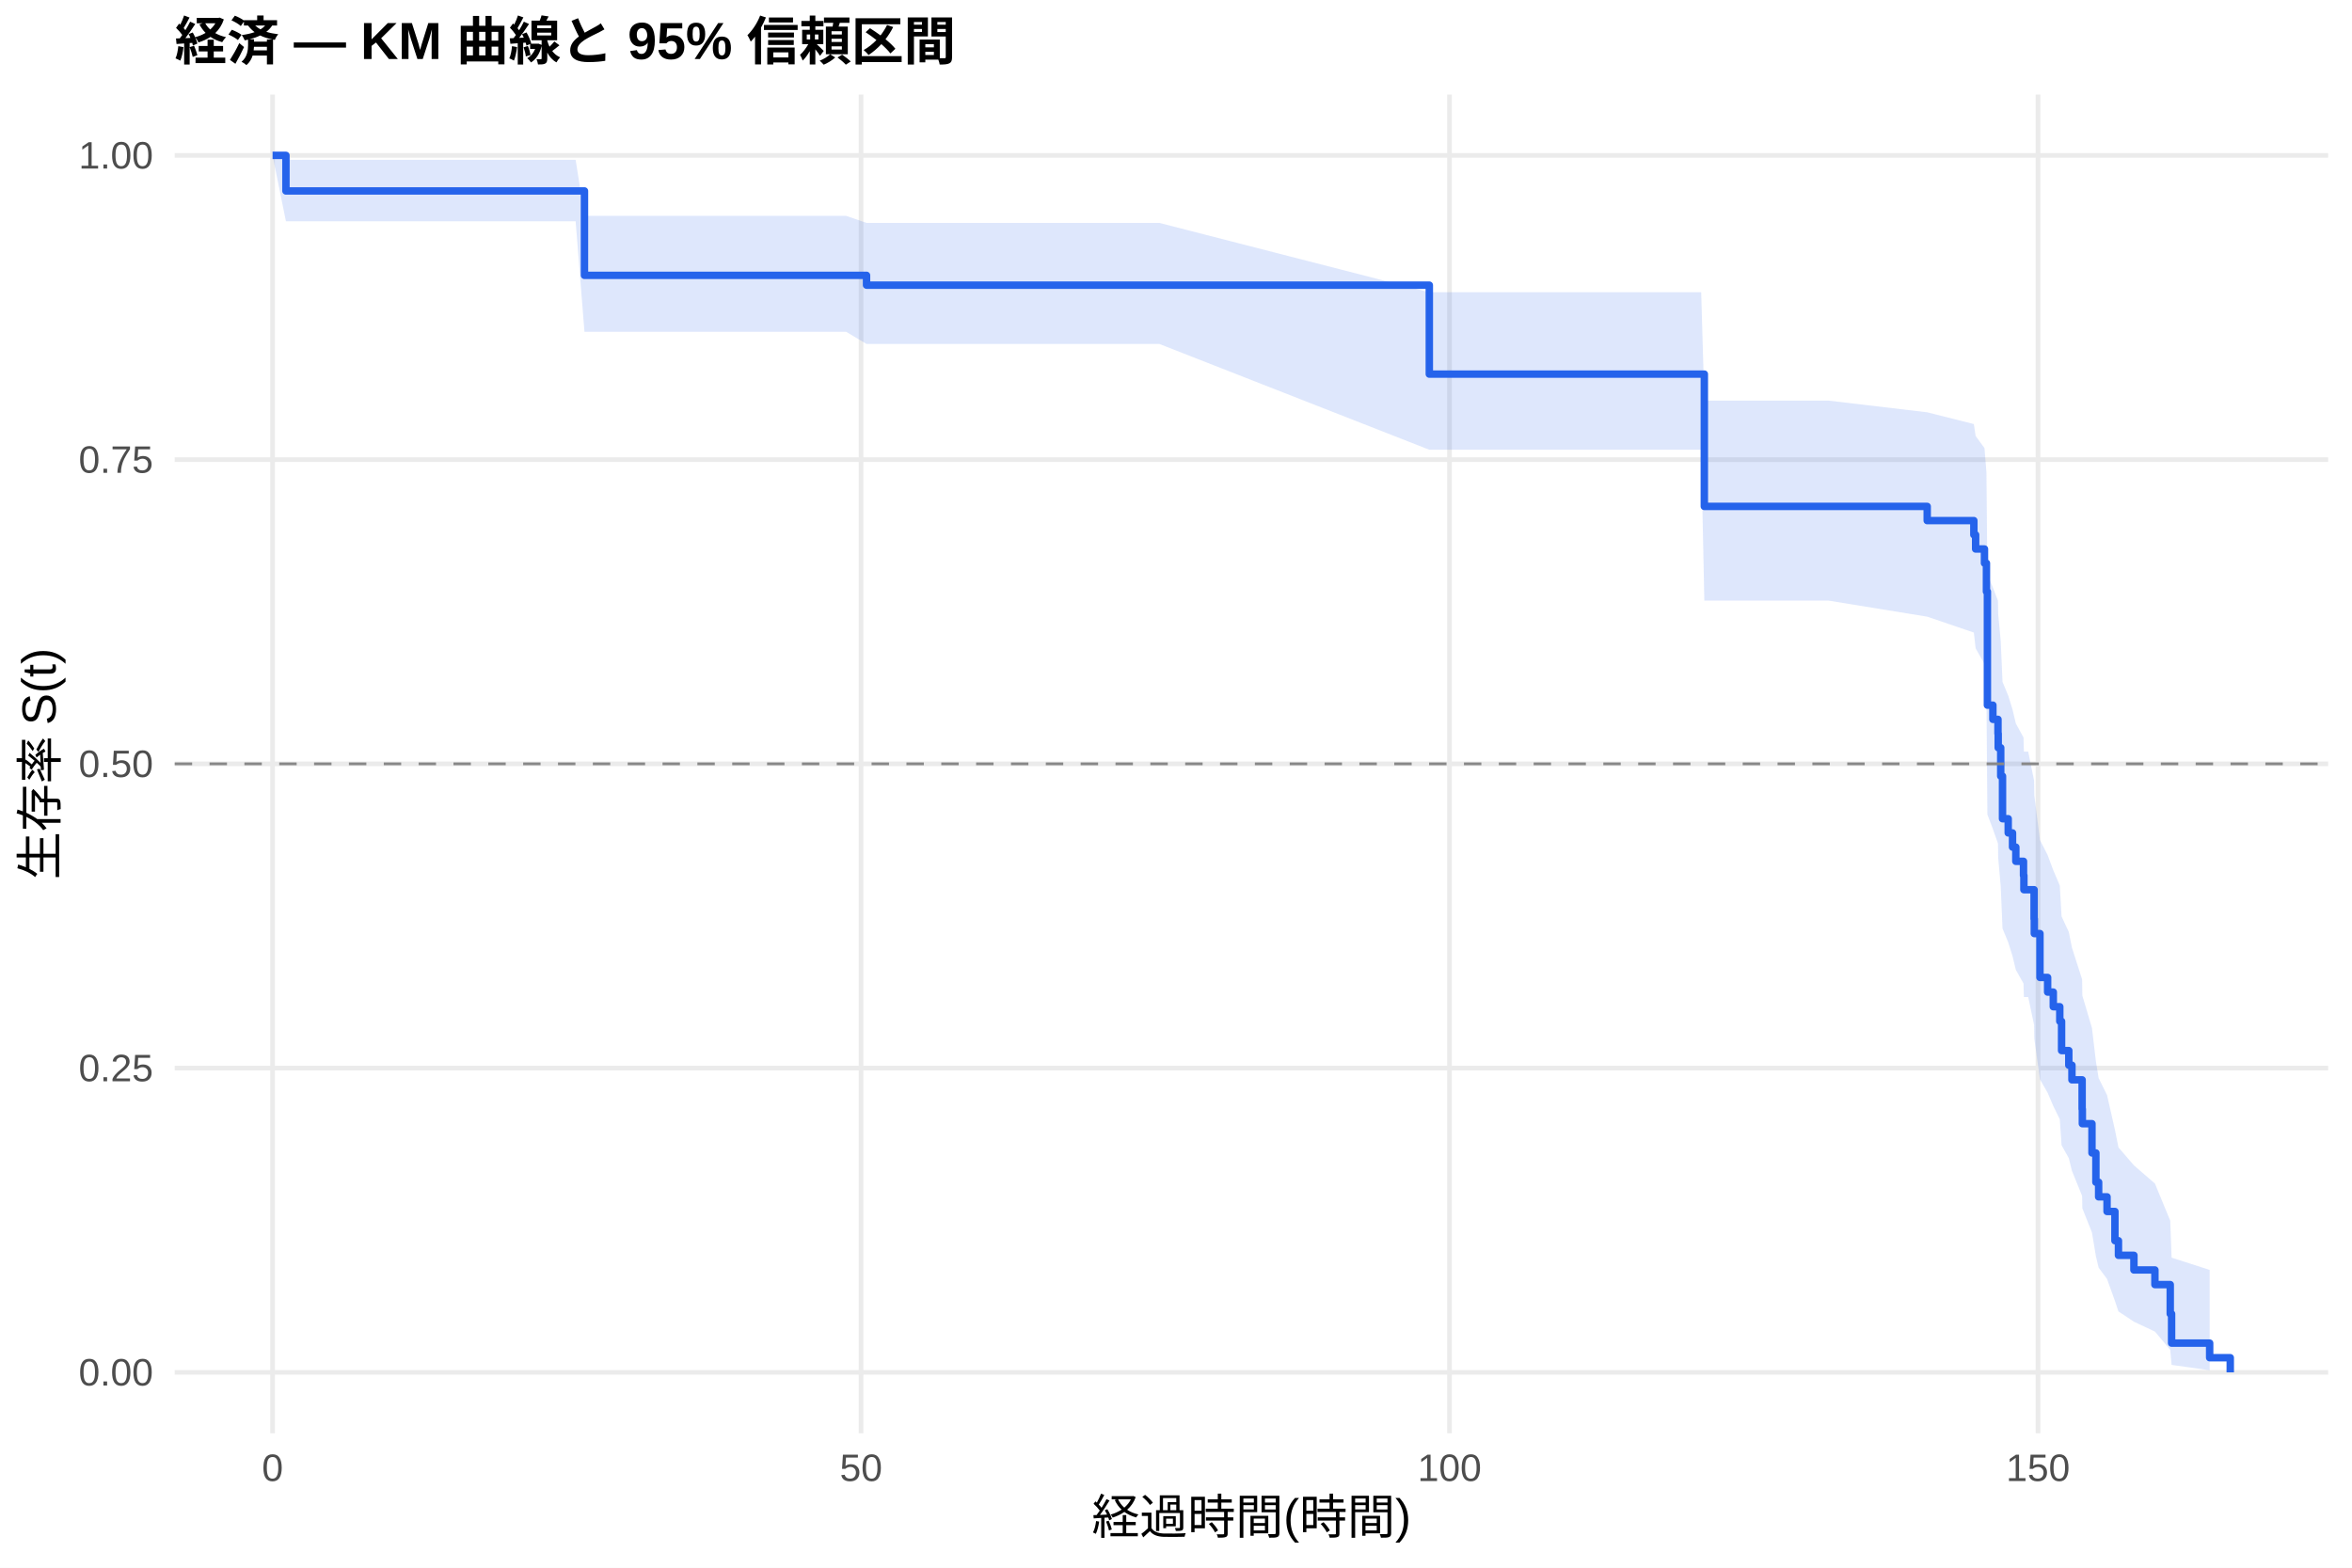
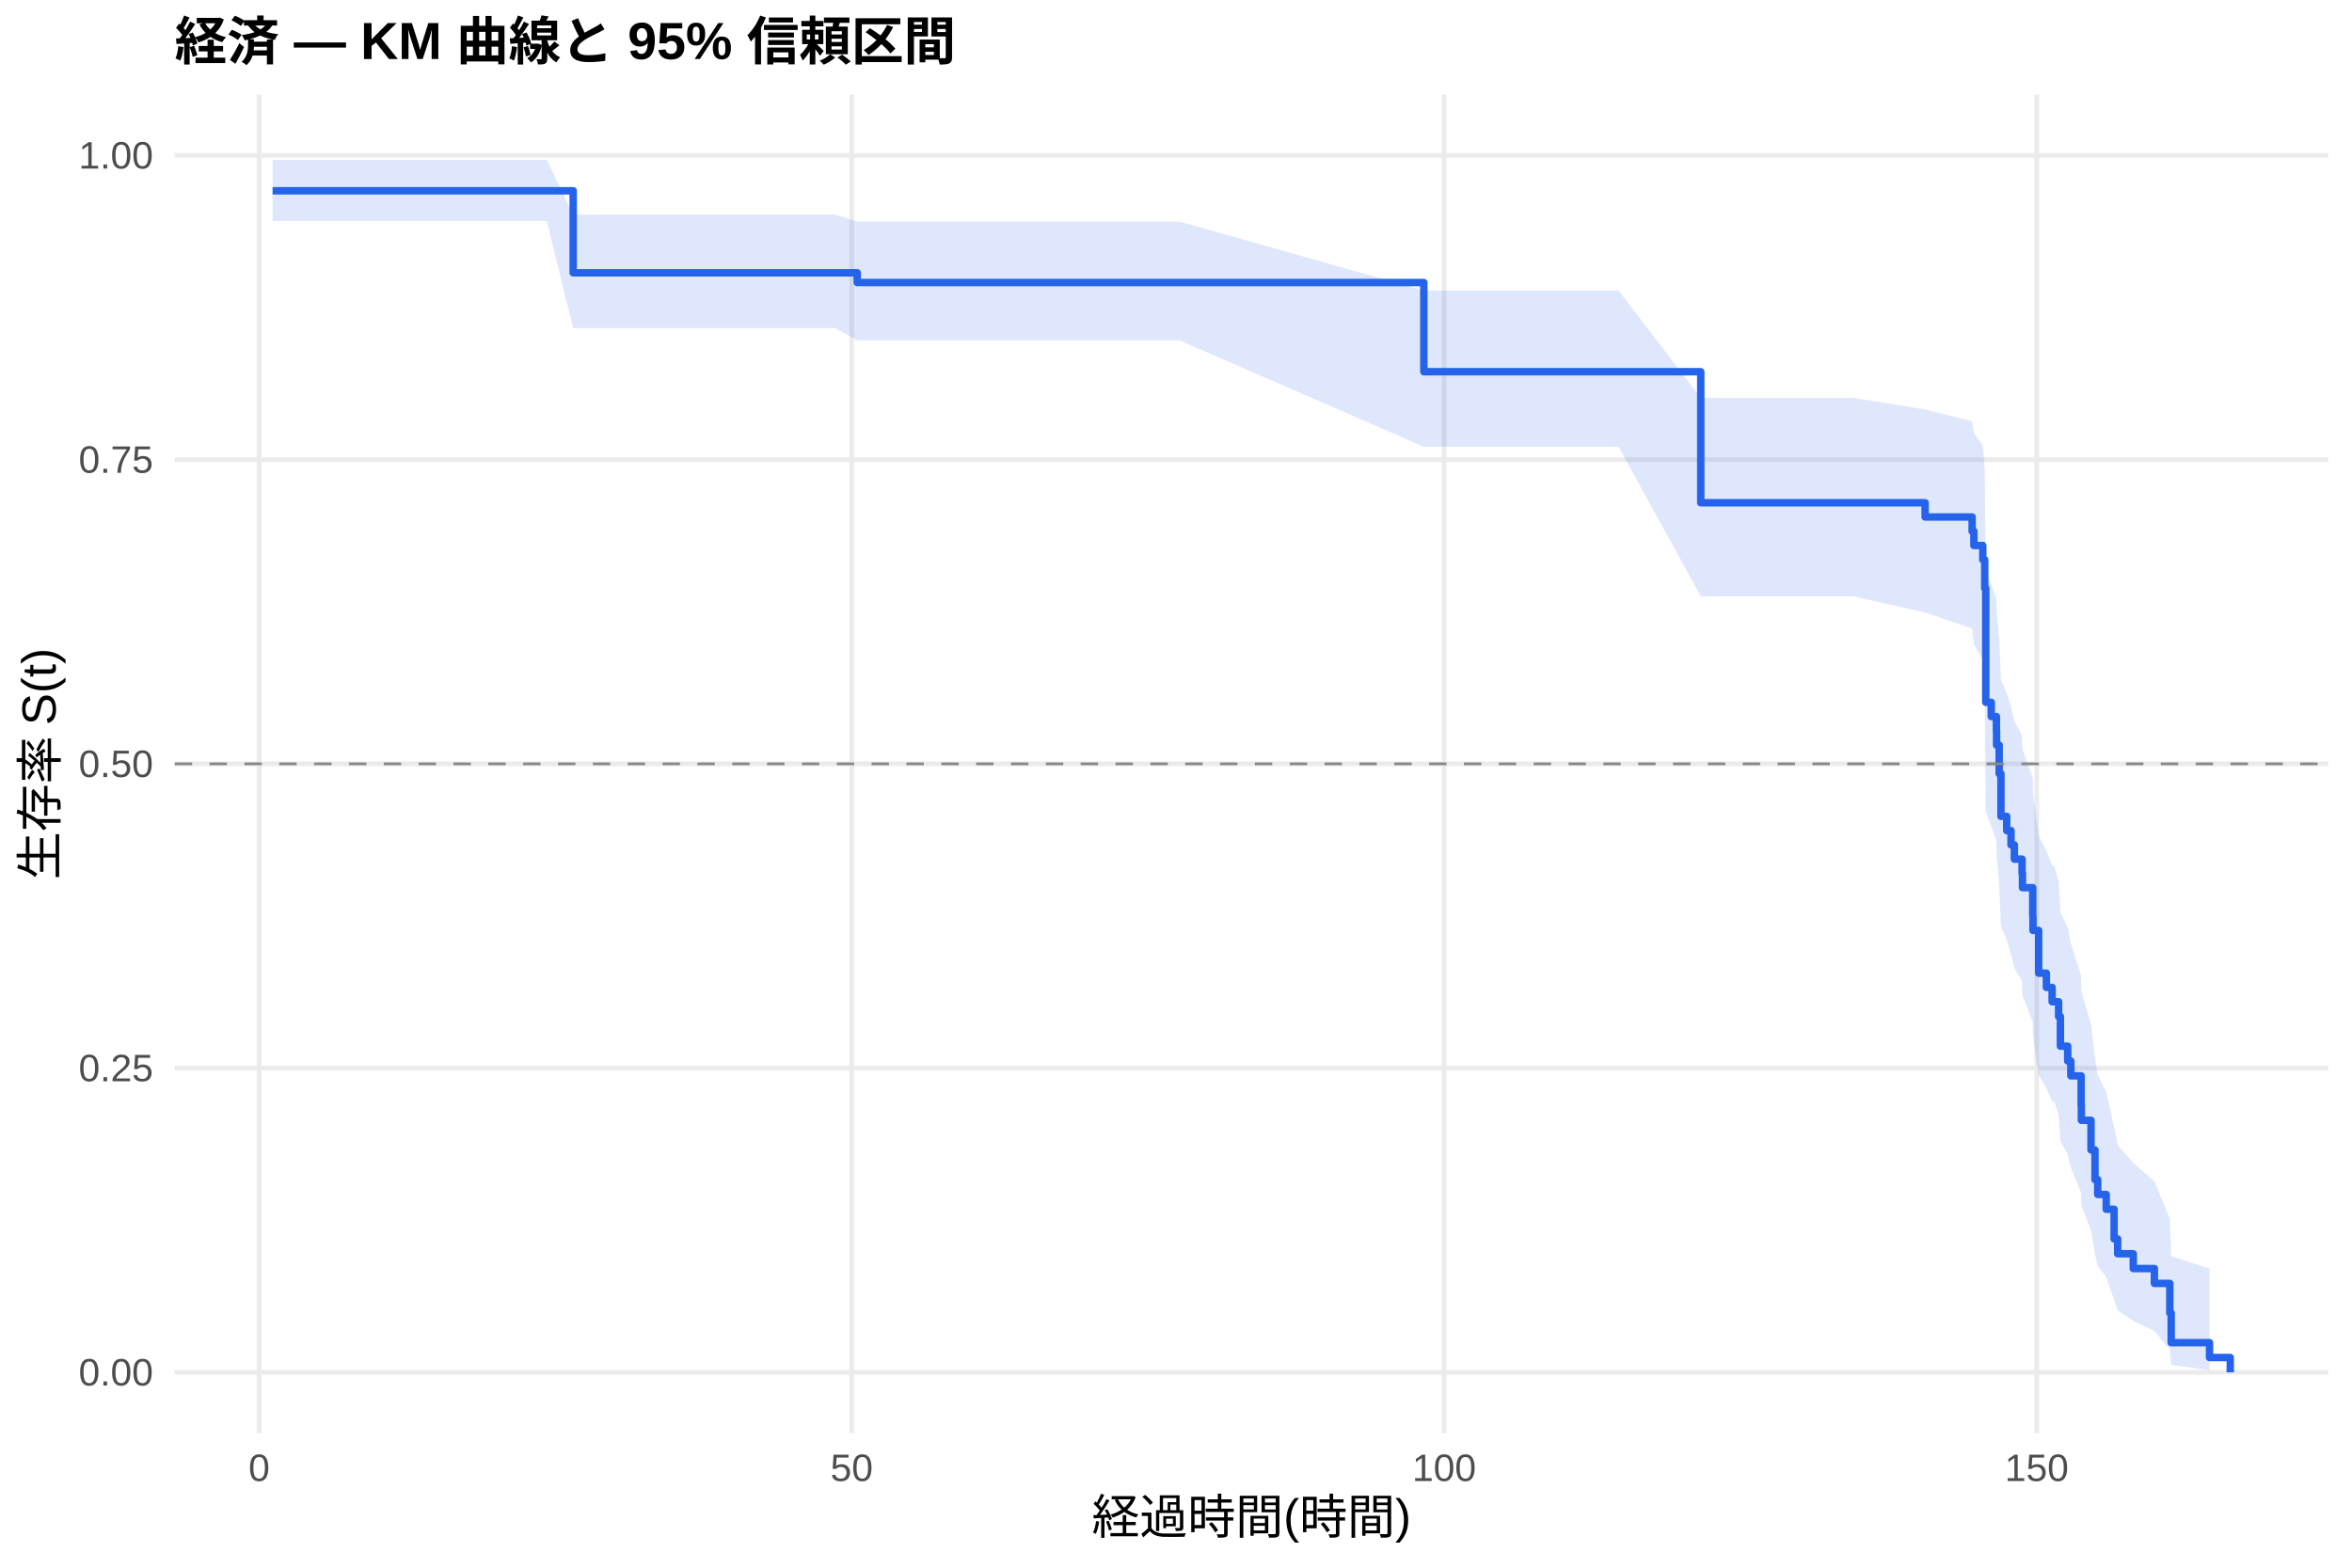
<svg xmlns="http://www.w3.org/2000/svg" width="540.00pt" height="360.00pt" viewBox="0 0 540.00 360.00">
  <g class="svglite">
    <defs>
      <style type="text/css">
    .svglite line, .svglite polyline, .svglite polygon, .svglite path, .svglite rect, .svglite circle {
      fill: none;
      stroke: #000000;
      stroke-linecap: round;
      stroke-linejoin: round;
      stroke-miterlimit: 10.00;
    }
    .svglite text {
      white-space: pre;
    }
    .svglite g.glyphgroup path {
      fill: inherit;
      stroke: none;
    }
  </style>
    </defs>
    <rect width="100%" height="100%" style="stroke: none; fill: #FFFFFF;" />
    <defs>
      <clipPath id="cpMC4wMHw1NDAuMDB8MC4wMHwzNjAuMDA=">
        <rect x="0.00" y="0.00" width="540.00" height="360.00" />
      </clipPath>
    </defs>
    <g clip-path="url(#cpMC4wMHw1NDAuMDB8MC4wMHwzNjAuMDA=)">
      <rect x="0" y="0.00" width="540.00" height="360.00" style="stroke-width: 1.07; stroke: none; fill: #FFFFFF;" />
    </g>
    <defs>
      <clipPath id="cpNDAuMTF8NTM0LjUyfDIxLjcxfDMyOS4xMg==">
        <rect x="40.11" y="21.71" width="494.41" height="307.41" />
      </clipPath>
    </defs>
    <g clip-path="url(#cpNDAuMTF8NTM0LjUyfDIxLjcxfDMyOS4xMg==)">
      <polyline points="40.11,315.14 534.52,315.14 " style="stroke-width: 1.07; stroke: #EBEBEB; stroke-linecap: butt;" />
      <polyline points="40.11,245.28 534.52,245.28 " style="stroke-width: 1.07; stroke: #EBEBEB; stroke-linecap: butt;" />
      <polyline points="40.11,175.41 534.52,175.41 " style="stroke-width: 1.07; stroke: #EBEBEB; stroke-linecap: butt;" />
      <polyline points="40.11,105.55 534.52,105.55 " style="stroke-width: 1.07; stroke: #EBEBEB; stroke-linecap: butt;" />
      <polyline points="40.11,35.68 534.52,35.68 " style="stroke-width: 1.07; stroke: #EBEBEB; stroke-linecap: butt;" />
-       <polyline points="62.58,329.12 62.58,21.71 " style="stroke-width: 1.07; stroke: #EBEBEB; stroke-linecap: butt;" />
-       <polyline points="197.69,329.12 197.69,21.71 " style="stroke-width: 1.07; stroke: #EBEBEB; stroke-linecap: butt;" />
-       <polyline points="332.80,329.12 332.80,21.71 " style="stroke-width: 1.07; stroke: #EBEBEB; stroke-linecap: butt;" />
-       <polyline points="467.91,329.12 467.91,21.71 " style="stroke-width: 1.07; stroke: #EBEBEB; stroke-linecap: butt;" />
-       <polygon points="62.58,35.68 65.65,36.70 71.55,36.70 81.36,36.70 94.29,36.70 107.89,36.70 121.90,36.70 132.16,36.70 134.19,49.57 149.46,49.57 171.57,49.57 187.69,49.57 194.27,49.57 198.95,51.19 266.19,51.19 328.16,67.11 330.46,67.11 366.31,67.11 390.58,67.11 391.30,92.00 419.86,92.00 442.47,94.68 453.18,97.38 453.59,100.12 455.62,102.89 456.07,108.50 456.29,131.89 457.55,134.91 458.72,137.95 458.77,141.01 459.35,147.18 459.76,156.58 461.07,159.74 462.06,162.93 462.82,166.14 464.58,169.36 464.67,172.60 465.66,172.60 467.01,179.28 467.06,182.66 468.36,192.90 470.12,196.36 471.42,199.85 472.91,203.35 473.32,210.44 474.98,214.02 475.70,217.62 478.04,224.92 478.09,228.61 480.30,236.09 481.20,243.71 481.83,247.57 483.76,251.48 485.57,259.44 486.38,263.49 489.93,267.61 494.75,271.78 498.27,280.32 498.58,288.80 507.32,291.62 507.32,314.66 498.58,313.43 498.27,309.96 494.75,305.78 489.93,303.51 486.38,301.16 485.57,298.74 483.76,293.70 481.83,291.10 481.20,288.46 480.30,283.04 478.09,277.47 478.04,274.63 475.70,268.87 474.98,265.95 473.32,263.00 472.91,257.02 471.42,253.99 470.12,250.94 468.36,247.87 467.06,238.51 467.01,235.35 465.66,228.96 464.67,228.96 464.58,225.84 462.82,222.71 462.06,219.56 461.07,216.39 459.76,213.21 459.35,203.53 458.77,196.99 458.72,193.69 457.55,190.37 456.29,187.04 456.07,159.57 455.62,152.47 453.59,148.88 453.18,145.26 442.47,141.61 419.86,137.93 391.30,137.93 390.58,103.28 366.31,103.28 330.46,103.28 328.16,103.28 266.19,78.99 198.95,78.99 194.27,76.19 187.69,76.19 171.57,76.19 149.46,76.19 134.19,76.19 132.16,50.82 121.90,50.82 107.89,50.82 94.29,50.82 81.36,50.82 71.55,50.82 65.65,50.82 62.58,35.68 " style="stroke-width: 0.00; stroke: none; stroke-linecap: butt; fill: #2563EB; fill-opacity: 0.15;" />
-       <polyline points="62.58,35.68 65.65,36.70 71.55,36.70 81.36,36.70 94.29,36.70 107.89,36.70 121.90,36.70 132.16,36.70 134.19,49.57 149.46,49.57 171.57,49.57 187.69,49.57 194.27,49.57 198.95,51.19 266.19,51.19 328.16,67.11 330.46,67.11 366.31,67.11 390.58,67.11 391.30,92.00 419.86,92.00 442.47,94.68 453.18,97.38 453.59,100.12 455.62,102.89 456.07,108.50 456.29,131.89 457.55,134.91 458.72,137.95 458.77,141.01 459.35,147.18 459.76,156.58 461.07,159.74 462.06,162.93 462.82,166.14 464.58,169.36 464.67,172.60 465.66,172.60 467.01,179.28 467.06,182.66 468.36,192.90 470.12,196.36 471.42,199.85 472.91,203.35 473.32,210.44 474.98,214.02 475.70,217.62 478.04,224.92 478.09,228.61 480.30,236.09 481.20,243.71 481.83,247.57 483.76,251.48 485.57,259.44 486.38,263.49 489.93,267.61 494.75,271.78 498.27,280.32 498.58,288.80 507.32,291.62 " style="stroke-width: 1.07; stroke: none; stroke-linecap: butt;" />
-       <polyline points="507.32,314.66 498.58,313.43 498.27,309.96 494.75,305.78 489.93,303.51 486.38,301.16 485.57,298.74 483.76,293.70 481.83,291.10 481.20,288.46 480.30,283.04 478.09,277.47 478.04,274.63 475.70,268.87 474.98,265.95 473.32,263.00 472.91,257.02 471.42,253.99 470.12,250.94 468.36,247.87 467.06,238.51 467.01,235.35 465.66,228.96 464.67,228.96 464.58,225.84 462.82,222.71 462.06,219.56 461.07,216.39 459.76,213.21 459.35,203.53 458.77,196.99 458.72,193.69 457.55,190.37 456.29,187.04 456.07,159.57 455.62,152.47 453.59,148.88 453.18,145.26 442.47,141.61 419.86,137.93 391.30,137.93 390.58,103.28 366.31,103.28 330.46,103.28 328.16,103.28 266.19,78.99 198.95,78.99 194.27,76.19 187.69,76.19 171.57,76.19 149.46,76.19 134.19,76.19 132.16,50.82 121.90,50.82 107.89,50.82 94.29,50.82 81.36,50.82 71.55,50.82 65.65,50.82 62.58,35.68 " style="stroke-width: 1.07; stroke: none; stroke-linecap: butt;" />
-       <polyline points="62.58,35.68 65.65,35.68 65.65,43.85 71.55,43.85 71.55,43.85 81.36,43.85 81.36,43.85 94.29,43.85 94.29,43.85 107.89,43.85 107.89,43.85 121.90,43.85 121.90,43.85 132.16,43.85 132.16,43.85 134.19,43.85 134.19,63.23 149.46,63.23 149.46,63.23 171.57,63.23 171.57,63.23 187.69,63.23 187.69,63.23 194.27,63.23 194.27,63.23 198.95,63.23 198.95,65.48 266.19,65.48 266.19,65.48 328.16,65.48 328.16,85.91 330.46,85.91 330.46,85.91 366.31,85.91 366.31,85.91 390.58,85.91 390.58,85.91 391.30,85.91 391.30,116.29 419.86,116.29 419.86,116.29 442.47,116.29 442.47,119.55 453.18,119.55 453.18,122.81 453.59,122.81 453.59,126.07 455.62,126.07 455.62,129.33 456.07,129.33 456.07,135.85 456.29,135.85 456.29,161.93 457.55,161.93 457.55,165.19 458.72,165.19 458.72,168.45 458.77,168.45 458.77,171.71 459.35,171.71 459.35,178.23 459.76,178.23 459.76,188.01 461.07,188.01 461.07,191.27 462.06,191.27 462.06,194.53 462.82,194.53 462.82,197.79 464.58,197.79 464.58,201.05 464.67,201.05 464.67,204.31 465.66,204.31 465.66,204.31 467.01,204.31 467.01,211.02 467.06,211.02 467.06,214.38 468.36,214.38 468.36,224.46 470.12,224.46 470.12,227.82 471.42,227.82 471.42,231.18 472.91,231.18 472.91,234.53 473.32,234.53 473.32,241.25 474.98,241.25 474.98,244.61 475.70,244.61 475.70,247.97 478.04,247.97 478.04,254.69 478.09,254.69 478.09,258.04 480.30,258.04 480.30,264.76 481.20,264.76 481.20,271.48 481.83,271.48 481.83,274.84 483.76,274.84 483.76,278.20 485.57,278.20 485.57,284.91 486.38,284.91 486.38,288.27 489.93,288.27 489.93,291.63 494.75,291.63 494.75,294.99 498.27,294.99 498.27,301.71 498.58,301.71 498.58,308.43 507.32,308.43 507.32,311.78 512.05,311.78 512.05,315.14 " style="stroke-width: 1.71; stroke: #2563EB; stroke-linecap: butt;" />
+       <polyline points="59.50,329.12 59.50,21.71 " style="stroke-width: 1.07; stroke: #EBEBEB; stroke-linecap: butt;" />
+       <polyline points="195.54,329.12 195.54,21.71 " style="stroke-width: 1.07; stroke: #EBEBEB; stroke-linecap: butt;" />
+       <polyline points="331.57,329.12 331.57,21.71 " style="stroke-width: 1.07; stroke: #EBEBEB; stroke-linecap: butt;" />
+       <polyline points="467.61,329.12 467.61,21.71 " style="stroke-width: 1.07; stroke: #EBEBEB; stroke-linecap: butt;" />
+       <polygon points="62.58,36.70 65.80,36.70 74.83,36.70 84.71,36.70 97.73,36.70 111.42,36.70 125.52,36.70 131.60,49.29 135.86,49.29 153.27,49.29 175.54,49.29 191.77,49.29 196.81,50.88 198.39,50.88 270.81,50.88 326.90,66.73 335.52,66.73 371.61,66.73 390.48,91.37 396.05,91.37 425.53,91.37 441.99,94.04 452.78,96.74 453.19,99.48 455.23,102.24 455.68,107.86 455.91,131.28 457.18,134.31 458.36,137.35 458.40,140.42 458.99,146.60 459.40,156.02 460.72,159.20 461.71,162.39 462.48,165.61 464.25,168.84 464.34,172.09 466.70,178.65 466.75,181.96 468.06,191.99 469.83,195.38 471.15,198.79 471.64,198.79 472.64,202.31 473.05,209.43 474.73,213.03 475.45,216.66 477.81,224.01 477.86,227.72 480.08,235.26 480.99,242.93 481.62,246.83 483.57,250.78 485.38,258.80 486.20,262.90 489.78,267.05 494.63,271.27 498.17,279.89 498.49,288.46 507.29,291.32 507.29,314.66 498.49,313.40 498.17,309.88 494.63,305.63 489.78,303.33 486.20,300.94 485.38,298.48 483.57,293.35 481.62,290.71 480.99,288.01 480.08,282.50 477.86,276.82 477.81,273.93 475.45,268.06 474.73,265.08 473.05,262.07 472.64,255.97 471.64,252.88 471.15,252.88 469.83,249.91 468.06,246.92 466.75,237.82 466.70,234.74 464.34,228.54 464.25,225.41 462.48,222.26 461.71,219.09 460.72,215.91 459.40,212.70 458.99,202.98 458.40,196.40 458.36,193.08 457.18,189.74 455.91,186.38 455.68,158.74 455.23,151.59 453.19,147.98 452.78,144.33 441.99,140.65 425.53,136.94 396.05,136.94 390.48,136.94 371.61,102.59 335.52,102.59 326.90,102.59 270.81,78.14 198.39,78.14 196.81,78.14 191.77,75.34 175.54,75.34 153.27,75.34 135.86,75.34 131.60,75.34 125.52,50.73 111.42,50.73 97.73,50.73 84.71,50.73 74.83,50.73 65.80,50.73 62.58,50.73 " style="stroke-width: 0.00; stroke: none; stroke-linecap: butt; fill: #2563EB; fill-opacity: 0.15;" />
+       <polyline points="62.58,36.70 65.80,36.70 74.83,36.70 84.71,36.70 97.73,36.70 111.42,36.70 125.52,36.70 131.60,49.29 135.86,49.29 153.27,49.29 175.54,49.29 191.77,49.29 196.81,50.88 198.39,50.88 270.81,50.88 326.90,66.73 335.52,66.73 371.61,66.73 390.48,91.37 396.05,91.37 425.53,91.37 441.99,94.04 452.78,96.74 453.19,99.48 455.23,102.24 455.68,107.86 455.91,131.28 457.18,134.31 458.36,137.35 458.40,140.42 458.99,146.60 459.40,156.02 460.72,159.20 461.71,162.39 462.48,165.61 464.25,168.84 464.34,172.09 466.70,178.65 466.75,181.96 468.06,191.99 469.83,195.38 471.15,198.79 471.64,198.79 472.64,202.31 473.05,209.43 474.73,213.03 475.45,216.66 477.81,224.01 477.86,227.72 480.08,235.26 480.99,242.93 481.62,246.83 483.57,250.78 485.38,258.80 486.20,262.90 489.78,267.05 494.63,271.27 498.17,279.89 498.49,288.46 507.29,291.32 " style="stroke-width: 1.07; stroke: none; stroke-linecap: butt;" />
+       <polyline points="507.29,314.66 498.49,313.40 498.17,309.88 494.63,305.63 489.78,303.33 486.20,300.94 485.38,298.48 483.57,293.35 481.62,290.71 480.99,288.01 480.08,282.50 477.86,276.82 477.81,273.93 475.45,268.06 474.73,265.08 473.05,262.07 472.64,255.97 471.64,252.88 471.15,252.88 469.83,249.91 468.06,246.92 466.75,237.82 466.70,234.74 464.34,228.54 464.25,225.41 462.48,222.26 461.71,219.09 460.72,215.91 459.40,212.70 458.99,202.98 458.40,196.40 458.36,193.08 457.18,189.74 455.91,186.38 455.68,158.74 455.23,151.59 453.19,147.98 452.78,144.33 441.99,140.65 425.53,136.94 396.05,136.94 390.48,136.94 371.61,102.59 335.52,102.59 326.90,102.59 270.81,78.14 198.39,78.14 196.81,78.14 191.77,75.34 175.54,75.34 153.27,75.34 135.86,75.34 131.60,75.34 125.52,50.73 111.42,50.73 97.73,50.73 84.71,50.73 74.83,50.73 65.80,50.73 62.58,50.73 " style="stroke-width: 1.07; stroke: none; stroke-linecap: butt;" />
+       <polyline points="62.58,43.81 65.80,43.81 65.80,43.81 74.83,43.81 74.83,43.81 84.71,43.81 84.71,43.81 97.73,43.81 97.73,43.81 111.42,43.81 111.42,43.81 125.52,43.81 125.52,43.81 131.60,43.81 131.60,62.65 135.86,62.65 135.86,62.65 153.27,62.65 153.27,62.65 175.54,62.65 175.54,62.65 191.77,62.65 191.77,62.65 196.81,62.65 196.81,64.88 198.39,64.88 198.39,64.88 270.81,64.88 270.81,64.88 326.90,64.88 326.90,85.36 335.52,85.36 335.52,85.36 371.61,85.36 371.61,85.36 390.48,85.36 390.48,115.45 396.05,115.45 396.05,115.45 425.53,115.45 425.53,115.45 441.99,115.45 441.99,118.72 452.78,118.72 452.78,122.00 453.19,122.00 453.19,125.27 455.23,125.27 455.23,128.54 455.68,128.54 455.68,135.09 455.91,135.09 455.91,161.28 457.18,161.28 457.18,164.55 458.36,164.55 458.36,167.83 458.40,167.83 458.40,171.10 458.99,171.10 458.99,177.65 459.40,177.65 459.40,187.47 460.72,187.47 460.72,190.74 461.71,190.74 461.71,194.02 462.48,194.02 462.48,197.29 464.25,197.29 464.25,200.56 464.34,200.56 464.34,203.84 466.70,203.84 466.70,210.39 466.75,210.39 466.75,213.66 468.06,213.66 468.06,223.48 469.83,223.48 469.83,226.75 471.15,226.75 471.15,230.03 471.64,230.03 471.64,230.03 472.64,230.03 472.64,233.43 473.05,233.43 473.05,240.24 474.73,240.24 474.73,243.65 475.45,243.65 475.45,247.05 477.81,247.05 477.81,253.86 477.86,253.86 477.86,257.26 480.08,257.26 480.08,264.07 480.99,264.07 480.99,270.88 481.62,270.88 481.62,274.29 483.57,274.29 483.57,277.69 485.38,277.69 485.38,284.50 486.20,284.50 486.20,287.91 489.78,287.91 489.78,291.31 494.63,291.31 494.63,294.72 498.17,294.72 498.17,301.52 498.49,301.52 498.49,308.33 507.29,308.33 507.29,311.74 512.05,311.74 512.05,315.14 " style="stroke-width: 1.71; stroke: #2563EB; stroke-linecap: butt;" />
      <line x1="40.11" y1="175.41" x2="534.52" y2="175.41" style="stroke-width: 0.64; stroke: #888888; stroke-dasharray: 4.00,4.00; stroke-linecap: butt;" />
    </g>
    <g clip-path="url(#cpMC4wMHw1NDAuMDB8MC4wMHwzNjAuMDA=)">
      <text x="35.18" y="318.17" text-anchor="end" style="font-size: 8.80px;fill: #4D4D4D; font-family: &quot;Liberation Sans&quot;;" textLength="17.11px" lengthAdjust="spacingAndGlyphs">0.00</text>
      <text x="35.18" y="248.30" text-anchor="end" style="font-size: 8.80px;fill: #4D4D4D; font-family: &quot;Liberation Sans&quot;;" textLength="17.11px" lengthAdjust="spacingAndGlyphs">0.25</text>
      <text x="35.18" y="178.44" text-anchor="end" style="font-size: 8.80px;fill: #4D4D4D; font-family: &quot;Liberation Sans&quot;;" textLength="17.11px" lengthAdjust="spacingAndGlyphs">0.50</text>
      <text x="35.18" y="108.57" text-anchor="end" style="font-size: 8.80px;fill: #4D4D4D; font-family: &quot;Liberation Sans&quot;;" textLength="17.11px" lengthAdjust="spacingAndGlyphs">0.75</text>
      <text x="35.18" y="38.71" text-anchor="end" style="font-size: 8.80px;fill: #4D4D4D; font-family: &quot;Liberation Sans&quot;;" textLength="17.11px" lengthAdjust="spacingAndGlyphs">1.00</text>
-       <text x="62.58" y="340.10" text-anchor="middle" style="font-size: 8.80px;fill: #4D4D4D; font-family: &quot;Liberation Sans&quot;;" textLength="4.89px" lengthAdjust="spacingAndGlyphs">0</text>
-       <text x="197.69" y="340.10" text-anchor="middle" style="font-size: 8.80px;fill: #4D4D4D; font-family: &quot;Liberation Sans&quot;;" textLength="9.78px" lengthAdjust="spacingAndGlyphs">50</text>
-       <text x="332.80" y="340.10" text-anchor="middle" style="font-size: 8.80px;fill: #4D4D4D; font-family: &quot;Liberation Sans&quot;;" textLength="14.67px" lengthAdjust="spacingAndGlyphs">100</text>
-       <text x="467.91" y="340.10" text-anchor="middle" style="font-size: 8.80px;fill: #4D4D4D; font-family: &quot;Liberation Sans&quot;;" textLength="14.67px" lengthAdjust="spacingAndGlyphs">150</text>
+       <text x="59.50" y="340.10" text-anchor="middle" style="font-size: 8.80px;fill: #4D4D4D; font-family: &quot;Liberation Sans&quot;;" textLength="4.89px" lengthAdjust="spacingAndGlyphs">0</text>
+       <text x="195.54" y="340.10" text-anchor="middle" style="font-size: 8.80px;fill: #4D4D4D; font-family: &quot;Liberation Sans&quot;;" textLength="9.78px" lengthAdjust="spacingAndGlyphs">50</text>
+       <text x="331.57" y="340.10" text-anchor="middle" style="font-size: 8.80px;fill: #4D4D4D; font-family: &quot;Liberation Sans&quot;;" textLength="14.67px" lengthAdjust="spacingAndGlyphs">100</text>
+       <text x="467.61" y="340.10" text-anchor="middle" style="font-size: 8.80px;fill: #4D4D4D; font-family: &quot;Liberation Sans&quot;;" textLength="14.67px" lengthAdjust="spacingAndGlyphs">150</text>
      <text x="287.32" y="352.24" text-anchor="middle" style="font-size: 11.00px; font-family: &quot;Liberation Sans&quot;;" textLength="73.31px" lengthAdjust="spacingAndGlyphs">経過時間(時間)</text>
      <text transform="translate(13.05,175.41) rotate(-90)" text-anchor="middle" style="font-size: 11.00px; font-family: &quot;Liberation Sans&quot;;" textLength="53.78px" lengthAdjust="spacingAndGlyphs">生存率 S(t)</text>
      <text x="40.11" y="13.74" style="font-size: 12.00px; font-weight: bold; font-family: &quot;Liberation Sans&quot;;" textLength="179.33px" lengthAdjust="spacingAndGlyphs">経済 — KM 曲線と 95% 信頼区間</text>
    </g>
  </g>
</svg>
